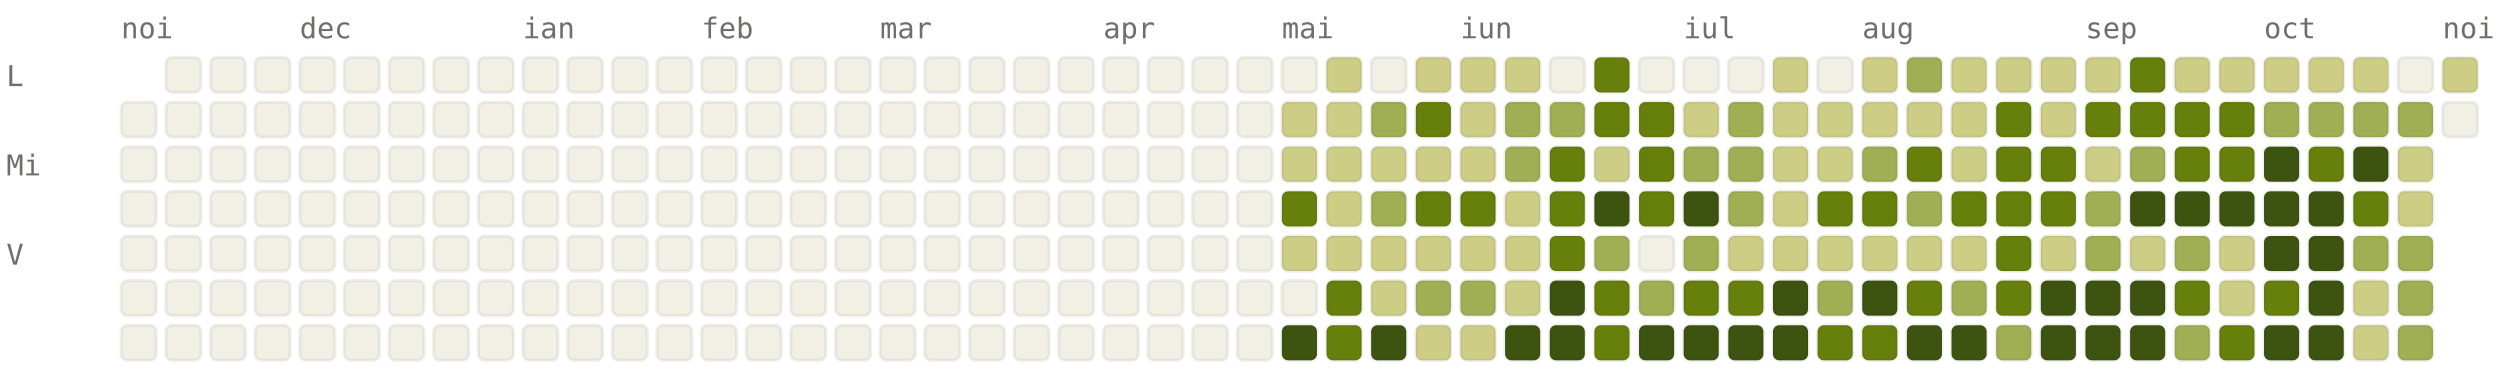
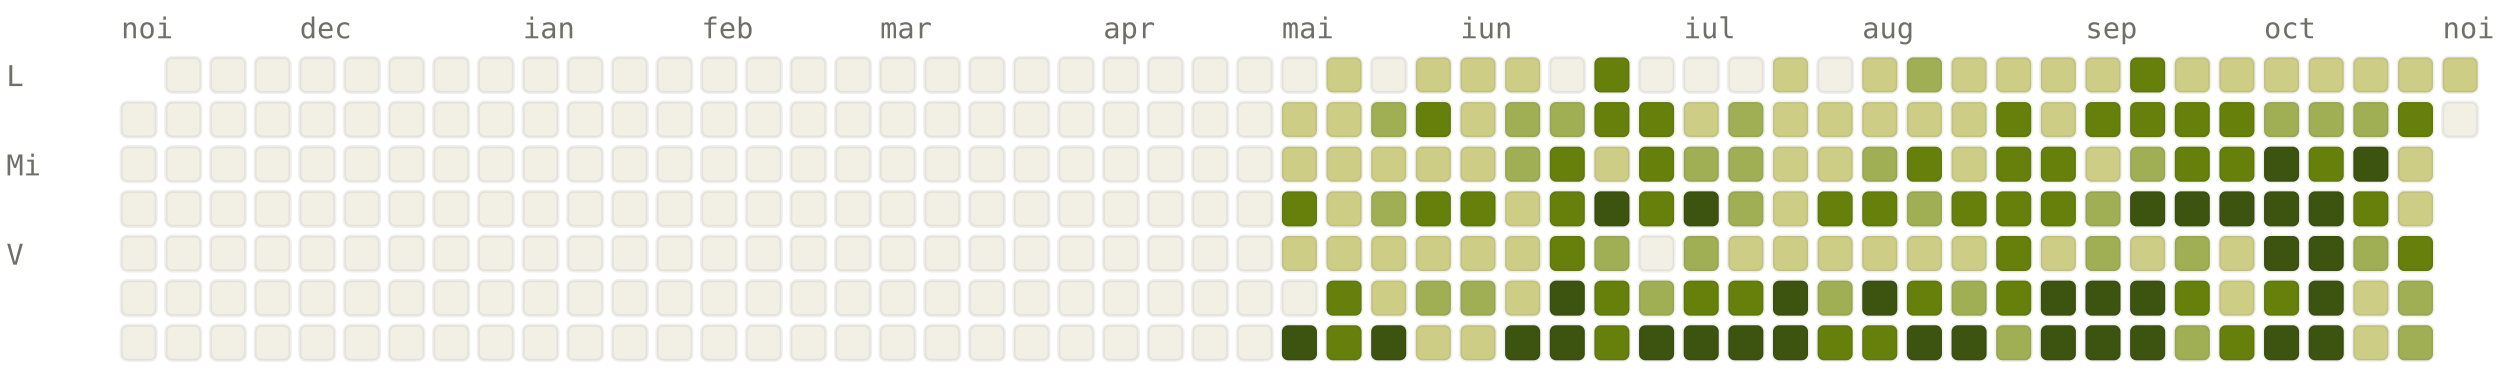
<svg xmlns="http://www.w3.org/2000/svg" viewBox="0 0 784 120" width="784" height="120" font-family="ui-monospace, SFMono-Regular, Menlo, monospace" font-size="9">
  <style>.l0{fill:#F2F0E5;stroke:rgba(0,0,0,0.06)}.l1{fill:#CDCD86;stroke:rgba(0,0,0,0.06)}.l2{fill:#A0AF54;stroke:rgba(0,0,0,0.06)}.l3{fill:#66800B;stroke:rgba(0,0,0,0.06)}.l4{fill:#3D5410;stroke:rgba(0,0,0,0.06)}.lbl{fill:#6F6E69}@media (prefers-color-scheme: dark){.l0{fill:#1C1B1A;stroke:rgba(255,255,255,0.04)}.l1{fill:#2A3D11;stroke:rgba(255,255,255,0.04)}.l2{fill:#4D6B0E;stroke:rgba(255,255,255,0.04)}.l3{fill:#879A39;stroke:rgba(255,255,255,0.04)}.l4{fill:#CDCD86;stroke:rgba(255,255,255,0.04)}.lbl{fill:#878580}}</style>
  <text x="38" y="12" class="lbl">noi</text>
  <text x="94" y="12" class="lbl">dec</text>
  <text x="164" y="12" class="lbl">ian</text>
  <text x="220" y="12" class="lbl">feb</text>
  <text x="276" y="12" class="lbl">mar</text>
  <text x="346" y="12" class="lbl">apr</text>
  <text x="402" y="12" class="lbl">mai</text>
  <text x="458" y="12" class="lbl">iun</text>
  <text x="528" y="12" class="lbl">iul</text>
  <text x="584" y="12" class="lbl">aug</text>
  <text x="654" y="12" class="lbl">sep</text>
  <text x="710" y="12" class="lbl">oct</text>
  <text x="766" y="12" class="lbl">noi</text>
  <text x="2" y="27" class="lbl">L</text>
  <text x="2" y="55" class="lbl">Mi</text>
  <text x="2" y="83" class="lbl">V</text>
  <rect x="38" y="32" width="11" height="11" rx="2" ry="2" class="l0" />
  <rect x="38" y="46" width="11" height="11" rx="2" ry="2" class="l0" />
  <rect x="38" y="60" width="11" height="11" rx="2" ry="2" class="l0" />
  <rect x="38" y="74" width="11" height="11" rx="2" ry="2" class="l0" />
  <rect x="38" y="88" width="11" height="11" rx="2" ry="2" class="l0" />
  <rect x="38" y="102" width="11" height="11" rx="2" ry="2" class="l0" />
  <rect x="52" y="18" width="11" height="11" rx="2" ry="2" class="l0" />
  <rect x="52" y="32" width="11" height="11" rx="2" ry="2" class="l0" />
  <rect x="52" y="46" width="11" height="11" rx="2" ry="2" class="l0" />
  <rect x="52" y="60" width="11" height="11" rx="2" ry="2" class="l0" />
  <rect x="52" y="74" width="11" height="11" rx="2" ry="2" class="l0" />
  <rect x="52" y="88" width="11" height="11" rx="2" ry="2" class="l0" />
  <rect x="52" y="102" width="11" height="11" rx="2" ry="2" class="l0" />
  <rect x="66" y="18" width="11" height="11" rx="2" ry="2" class="l0" />
  <rect x="66" y="32" width="11" height="11" rx="2" ry="2" class="l0" />
  <rect x="66" y="46" width="11" height="11" rx="2" ry="2" class="l0" />
  <rect x="66" y="60" width="11" height="11" rx="2" ry="2" class="l0" />
  <rect x="66" y="74" width="11" height="11" rx="2" ry="2" class="l0" />
  <rect x="66" y="88" width="11" height="11" rx="2" ry="2" class="l0" />
  <rect x="66" y="102" width="11" height="11" rx="2" ry="2" class="l0" />
  <rect x="80" y="18" width="11" height="11" rx="2" ry="2" class="l0" />
  <rect x="80" y="32" width="11" height="11" rx="2" ry="2" class="l0" />
  <rect x="80" y="46" width="11" height="11" rx="2" ry="2" class="l0" />
  <rect x="80" y="60" width="11" height="11" rx="2" ry="2" class="l0" />
  <rect x="80" y="74" width="11" height="11" rx="2" ry="2" class="l0" />
  <rect x="80" y="88" width="11" height="11" rx="2" ry="2" class="l0" />
  <rect x="80" y="102" width="11" height="11" rx="2" ry="2" class="l0" />
  <rect x="94" y="18" width="11" height="11" rx="2" ry="2" class="l0" />
  <rect x="94" y="32" width="11" height="11" rx="2" ry="2" class="l0" />
  <rect x="94" y="46" width="11" height="11" rx="2" ry="2" class="l0" />
  <rect x="94" y="60" width="11" height="11" rx="2" ry="2" class="l0" />
  <rect x="94" y="74" width="11" height="11" rx="2" ry="2" class="l0" />
  <rect x="94" y="88" width="11" height="11" rx="2" ry="2" class="l0" />
  <rect x="94" y="102" width="11" height="11" rx="2" ry="2" class="l0" />
  <rect x="108" y="18" width="11" height="11" rx="2" ry="2" class="l0" />
  <rect x="108" y="32" width="11" height="11" rx="2" ry="2" class="l0" />
  <rect x="108" y="46" width="11" height="11" rx="2" ry="2" class="l0" />
  <rect x="108" y="60" width="11" height="11" rx="2" ry="2" class="l0" />
  <rect x="108" y="74" width="11" height="11" rx="2" ry="2" class="l0" />
  <rect x="108" y="88" width="11" height="11" rx="2" ry="2" class="l0" />
  <rect x="108" y="102" width="11" height="11" rx="2" ry="2" class="l0" />
  <rect x="122" y="18" width="11" height="11" rx="2" ry="2" class="l0" />
  <rect x="122" y="32" width="11" height="11" rx="2" ry="2" class="l0" />
  <rect x="122" y="46" width="11" height="11" rx="2" ry="2" class="l0" />
  <rect x="122" y="60" width="11" height="11" rx="2" ry="2" class="l0" />
  <rect x="122" y="74" width="11" height="11" rx="2" ry="2" class="l0" />
  <rect x="122" y="88" width="11" height="11" rx="2" ry="2" class="l0" />
  <rect x="122" y="102" width="11" height="11" rx="2" ry="2" class="l0" />
  <rect x="136" y="18" width="11" height="11" rx="2" ry="2" class="l0" />
  <rect x="136" y="32" width="11" height="11" rx="2" ry="2" class="l0" />
  <rect x="136" y="46" width="11" height="11" rx="2" ry="2" class="l0" />
  <rect x="136" y="60" width="11" height="11" rx="2" ry="2" class="l0" />
  <rect x="136" y="74" width="11" height="11" rx="2" ry="2" class="l0" />
  <rect x="136" y="88" width="11" height="11" rx="2" ry="2" class="l0" />
  <rect x="136" y="102" width="11" height="11" rx="2" ry="2" class="l0" />
  <rect x="150" y="18" width="11" height="11" rx="2" ry="2" class="l0" />
  <rect x="150" y="32" width="11" height="11" rx="2" ry="2" class="l0" />
  <rect x="150" y="46" width="11" height="11" rx="2" ry="2" class="l0" />
  <rect x="150" y="60" width="11" height="11" rx="2" ry="2" class="l0" />
  <rect x="150" y="74" width="11" height="11" rx="2" ry="2" class="l0" />
  <rect x="150" y="88" width="11" height="11" rx="2" ry="2" class="l0" />
  <rect x="150" y="102" width="11" height="11" rx="2" ry="2" class="l0" />
  <rect x="164" y="18" width="11" height="11" rx="2" ry="2" class="l0" />
  <rect x="164" y="32" width="11" height="11" rx="2" ry="2" class="l0" />
  <rect x="164" y="46" width="11" height="11" rx="2" ry="2" class="l0" />
  <rect x="164" y="60" width="11" height="11" rx="2" ry="2" class="l0" />
  <rect x="164" y="74" width="11" height="11" rx="2" ry="2" class="l0" />
  <rect x="164" y="88" width="11" height="11" rx="2" ry="2" class="l0" />
  <rect x="164" y="102" width="11" height="11" rx="2" ry="2" class="l0" />
  <rect x="178" y="18" width="11" height="11" rx="2" ry="2" class="l0" />
  <rect x="178" y="32" width="11" height="11" rx="2" ry="2" class="l0" />
  <rect x="178" y="46" width="11" height="11" rx="2" ry="2" class="l0" />
  <rect x="178" y="60" width="11" height="11" rx="2" ry="2" class="l0" />
  <rect x="178" y="74" width="11" height="11" rx="2" ry="2" class="l0" />
  <rect x="178" y="88" width="11" height="11" rx="2" ry="2" class="l0" />
  <rect x="178" y="102" width="11" height="11" rx="2" ry="2" class="l0" />
  <rect x="192" y="18" width="11" height="11" rx="2" ry="2" class="l0" />
  <rect x="192" y="32" width="11" height="11" rx="2" ry="2" class="l0" />
  <rect x="192" y="46" width="11" height="11" rx="2" ry="2" class="l0" />
  <rect x="192" y="60" width="11" height="11" rx="2" ry="2" class="l0" />
  <rect x="192" y="74" width="11" height="11" rx="2" ry="2" class="l0" />
  <rect x="192" y="88" width="11" height="11" rx="2" ry="2" class="l0" />
  <rect x="192" y="102" width="11" height="11" rx="2" ry="2" class="l0" />
  <rect x="206" y="18" width="11" height="11" rx="2" ry="2" class="l0" />
  <rect x="206" y="32" width="11" height="11" rx="2" ry="2" class="l0" />
  <rect x="206" y="46" width="11" height="11" rx="2" ry="2" class="l0" />
  <rect x="206" y="60" width="11" height="11" rx="2" ry="2" class="l0" />
  <rect x="206" y="74" width="11" height="11" rx="2" ry="2" class="l0" />
  <rect x="206" y="88" width="11" height="11" rx="2" ry="2" class="l0" />
  <rect x="206" y="102" width="11" height="11" rx="2" ry="2" class="l0" />
  <rect x="220" y="18" width="11" height="11" rx="2" ry="2" class="l0" />
  <rect x="220" y="32" width="11" height="11" rx="2" ry="2" class="l0" />
  <rect x="220" y="46" width="11" height="11" rx="2" ry="2" class="l0" />
  <rect x="220" y="60" width="11" height="11" rx="2" ry="2" class="l0" />
  <rect x="220" y="74" width="11" height="11" rx="2" ry="2" class="l0" />
  <rect x="220" y="88" width="11" height="11" rx="2" ry="2" class="l0" />
  <rect x="220" y="102" width="11" height="11" rx="2" ry="2" class="l0" />
  <rect x="234" y="18" width="11" height="11" rx="2" ry="2" class="l0" />
  <rect x="234" y="32" width="11" height="11" rx="2" ry="2" class="l0" />
  <rect x="234" y="46" width="11" height="11" rx="2" ry="2" class="l0" />
  <rect x="234" y="60" width="11" height="11" rx="2" ry="2" class="l0" />
  <rect x="234" y="74" width="11" height="11" rx="2" ry="2" class="l0" />
  <rect x="234" y="88" width="11" height="11" rx="2" ry="2" class="l0" />
  <rect x="234" y="102" width="11" height="11" rx="2" ry="2" class="l0" />
  <rect x="248" y="18" width="11" height="11" rx="2" ry="2" class="l0" />
  <rect x="248" y="32" width="11" height="11" rx="2" ry="2" class="l0" />
  <rect x="248" y="46" width="11" height="11" rx="2" ry="2" class="l0" />
  <rect x="248" y="60" width="11" height="11" rx="2" ry="2" class="l0" />
  <rect x="248" y="74" width="11" height="11" rx="2" ry="2" class="l0" />
  <rect x="248" y="88" width="11" height="11" rx="2" ry="2" class="l0" />
  <rect x="248" y="102" width="11" height="11" rx="2" ry="2" class="l0" />
  <rect x="262" y="18" width="11" height="11" rx="2" ry="2" class="l0" />
  <rect x="262" y="32" width="11" height="11" rx="2" ry="2" class="l0" />
  <rect x="262" y="46" width="11" height="11" rx="2" ry="2" class="l0" />
  <rect x="262" y="60" width="11" height="11" rx="2" ry="2" class="l0" />
  <rect x="262" y="74" width="11" height="11" rx="2" ry="2" class="l0" />
  <rect x="262" y="88" width="11" height="11" rx="2" ry="2" class="l0" />
  <rect x="262" y="102" width="11" height="11" rx="2" ry="2" class="l0" />
  <rect x="276" y="18" width="11" height="11" rx="2" ry="2" class="l0" />
  <rect x="276" y="32" width="11" height="11" rx="2" ry="2" class="l0" />
  <rect x="276" y="46" width="11" height="11" rx="2" ry="2" class="l0" />
  <rect x="276" y="60" width="11" height="11" rx="2" ry="2" class="l0" />
  <rect x="276" y="74" width="11" height="11" rx="2" ry="2" class="l0" />
  <rect x="276" y="88" width="11" height="11" rx="2" ry="2" class="l0" />
  <rect x="276" y="102" width="11" height="11" rx="2" ry="2" class="l0" />
  <rect x="290" y="18" width="11" height="11" rx="2" ry="2" class="l0" />
  <rect x="290" y="32" width="11" height="11" rx="2" ry="2" class="l0" />
  <rect x="290" y="46" width="11" height="11" rx="2" ry="2" class="l0" />
  <rect x="290" y="60" width="11" height="11" rx="2" ry="2" class="l0" />
  <rect x="290" y="74" width="11" height="11" rx="2" ry="2" class="l0" />
  <rect x="290" y="88" width="11" height="11" rx="2" ry="2" class="l0" />
  <rect x="290" y="102" width="11" height="11" rx="2" ry="2" class="l0" />
  <rect x="304" y="18" width="11" height="11" rx="2" ry="2" class="l0" />
  <rect x="304" y="32" width="11" height="11" rx="2" ry="2" class="l0" />
  <rect x="304" y="46" width="11" height="11" rx="2" ry="2" class="l0" />
  <rect x="304" y="60" width="11" height="11" rx="2" ry="2" class="l0" />
  <rect x="304" y="74" width="11" height="11" rx="2" ry="2" class="l0" />
  <rect x="304" y="88" width="11" height="11" rx="2" ry="2" class="l0" />
  <rect x="304" y="102" width="11" height="11" rx="2" ry="2" class="l0" />
  <rect x="318" y="18" width="11" height="11" rx="2" ry="2" class="l0" />
  <rect x="318" y="32" width="11" height="11" rx="2" ry="2" class="l0" />
  <rect x="318" y="46" width="11" height="11" rx="2" ry="2" class="l0" />
  <rect x="318" y="60" width="11" height="11" rx="2" ry="2" class="l0" />
  <rect x="318" y="74" width="11" height="11" rx="2" ry="2" class="l0" />
  <rect x="318" y="88" width="11" height="11" rx="2" ry="2" class="l0" />
  <rect x="318" y="102" width="11" height="11" rx="2" ry="2" class="l0" />
  <rect x="332" y="18" width="11" height="11" rx="2" ry="2" class="l0" />
  <rect x="332" y="32" width="11" height="11" rx="2" ry="2" class="l0" />
  <rect x="332" y="46" width="11" height="11" rx="2" ry="2" class="l0" />
  <rect x="332" y="60" width="11" height="11" rx="2" ry="2" class="l0" />
  <rect x="332" y="74" width="11" height="11" rx="2" ry="2" class="l0" />
  <rect x="332" y="88" width="11" height="11" rx="2" ry="2" class="l0" />
  <rect x="332" y="102" width="11" height="11" rx="2" ry="2" class="l0" />
  <rect x="346" y="18" width="11" height="11" rx="2" ry="2" class="l0" />
  <rect x="346" y="32" width="11" height="11" rx="2" ry="2" class="l0" />
  <rect x="346" y="46" width="11" height="11" rx="2" ry="2" class="l0" />
  <rect x="346" y="60" width="11" height="11" rx="2" ry="2" class="l0" />
  <rect x="346" y="74" width="11" height="11" rx="2" ry="2" class="l0" />
  <rect x="346" y="88" width="11" height="11" rx="2" ry="2" class="l0" />
  <rect x="346" y="102" width="11" height="11" rx="2" ry="2" class="l0" />
  <rect x="360" y="18" width="11" height="11" rx="2" ry="2" class="l0" />
  <rect x="360" y="32" width="11" height="11" rx="2" ry="2" class="l0" />
  <rect x="360" y="46" width="11" height="11" rx="2" ry="2" class="l0" />
  <rect x="360" y="60" width="11" height="11" rx="2" ry="2" class="l0" />
  <rect x="360" y="74" width="11" height="11" rx="2" ry="2" class="l0" />
  <rect x="360" y="88" width="11" height="11" rx="2" ry="2" class="l0" />
  <rect x="360" y="102" width="11" height="11" rx="2" ry="2" class="l0" />
  <rect x="374" y="18" width="11" height="11" rx="2" ry="2" class="l0" />
  <rect x="374" y="32" width="11" height="11" rx="2" ry="2" class="l0" />
  <rect x="374" y="46" width="11" height="11" rx="2" ry="2" class="l0" />
  <rect x="374" y="60" width="11" height="11" rx="2" ry="2" class="l0" />
  <rect x="374" y="74" width="11" height="11" rx="2" ry="2" class="l0" />
  <rect x="374" y="88" width="11" height="11" rx="2" ry="2" class="l0" />
  <rect x="374" y="102" width="11" height="11" rx="2" ry="2" class="l0" />
  <rect x="388" y="18" width="11" height="11" rx="2" ry="2" class="l0" />
  <rect x="388" y="32" width="11" height="11" rx="2" ry="2" class="l0" />
  <rect x="388" y="46" width="11" height="11" rx="2" ry="2" class="l0" />
  <rect x="388" y="60" width="11" height="11" rx="2" ry="2" class="l0" />
  <rect x="388" y="74" width="11" height="11" rx="2" ry="2" class="l0" />
  <rect x="388" y="88" width="11" height="11" rx="2" ry="2" class="l0" />
  <rect x="388" y="102" width="11" height="11" rx="2" ry="2" class="l0" />
  <rect x="402" y="18" width="11" height="11" rx="2" ry="2" class="l0" />
  <rect x="402" y="32" width="11" height="11" rx="2" ry="2" class="l1" />
  <rect x="402" y="46" width="11" height="11" rx="2" ry="2" class="l1" />
  <rect x="402" y="60" width="11" height="11" rx="2" ry="2" class="l3" />
  <rect x="402" y="74" width="11" height="11" rx="2" ry="2" class="l1" />
  <rect x="402" y="88" width="11" height="11" rx="2" ry="2" class="l0" />
  <rect x="402" y="102" width="11" height="11" rx="2" ry="2" class="l4" />
  <rect x="416" y="18" width="11" height="11" rx="2" ry="2" class="l1" />
  <rect x="416" y="32" width="11" height="11" rx="2" ry="2" class="l1" />
  <rect x="416" y="46" width="11" height="11" rx="2" ry="2" class="l1" />
  <rect x="416" y="60" width="11" height="11" rx="2" ry="2" class="l1" />
  <rect x="416" y="74" width="11" height="11" rx="2" ry="2" class="l1" />
  <rect x="416" y="88" width="11" height="11" rx="2" ry="2" class="l3" />
  <rect x="416" y="102" width="11" height="11" rx="2" ry="2" class="l3" />
  <rect x="430" y="18" width="11" height="11" rx="2" ry="2" class="l0" />
  <rect x="430" y="32" width="11" height="11" rx="2" ry="2" class="l2" />
  <rect x="430" y="46" width="11" height="11" rx="2" ry="2" class="l1" />
  <rect x="430" y="60" width="11" height="11" rx="2" ry="2" class="l2" />
  <rect x="430" y="74" width="11" height="11" rx="2" ry="2" class="l1" />
  <rect x="430" y="88" width="11" height="11" rx="2" ry="2" class="l1" />
  <rect x="430" y="102" width="11" height="11" rx="2" ry="2" class="l4" />
  <rect x="444" y="18" width="11" height="11" rx="2" ry="2" class="l1" />
  <rect x="444" y="32" width="11" height="11" rx="2" ry="2" class="l3" />
  <rect x="444" y="46" width="11" height="11" rx="2" ry="2" class="l1" />
  <rect x="444" y="60" width="11" height="11" rx="2" ry="2" class="l3" />
  <rect x="444" y="74" width="11" height="11" rx="2" ry="2" class="l1" />
  <rect x="444" y="88" width="11" height="11" rx="2" ry="2" class="l2" />
  <rect x="444" y="102" width="11" height="11" rx="2" ry="2" class="l1" />
  <rect x="458" y="18" width="11" height="11" rx="2" ry="2" class="l1" />
  <rect x="458" y="32" width="11" height="11" rx="2" ry="2" class="l1" />
  <rect x="458" y="46" width="11" height="11" rx="2" ry="2" class="l1" />
  <rect x="458" y="60" width="11" height="11" rx="2" ry="2" class="l3" />
  <rect x="458" y="74" width="11" height="11" rx="2" ry="2" class="l1" />
  <rect x="458" y="88" width="11" height="11" rx="2" ry="2" class="l2" />
  <rect x="458" y="102" width="11" height="11" rx="2" ry="2" class="l1" />
  <rect x="472" y="18" width="11" height="11" rx="2" ry="2" class="l1" />
  <rect x="472" y="32" width="11" height="11" rx="2" ry="2" class="l2" />
  <rect x="472" y="46" width="11" height="11" rx="2" ry="2" class="l2" />
  <rect x="472" y="60" width="11" height="11" rx="2" ry="2" class="l1" />
  <rect x="472" y="74" width="11" height="11" rx="2" ry="2" class="l1" />
  <rect x="472" y="88" width="11" height="11" rx="2" ry="2" class="l1" />
  <rect x="472" y="102" width="11" height="11" rx="2" ry="2" class="l4" />
  <rect x="486" y="18" width="11" height="11" rx="2" ry="2" class="l0" />
  <rect x="486" y="32" width="11" height="11" rx="2" ry="2" class="l2" />
  <rect x="486" y="46" width="11" height="11" rx="2" ry="2" class="l3" />
  <rect x="486" y="60" width="11" height="11" rx="2" ry="2" class="l3" />
  <rect x="486" y="74" width="11" height="11" rx="2" ry="2" class="l3" />
  <rect x="486" y="88" width="11" height="11" rx="2" ry="2" class="l4" />
  <rect x="486" y="102" width="11" height="11" rx="2" ry="2" class="l4" />
  <rect x="500" y="18" width="11" height="11" rx="2" ry="2" class="l3" />
  <rect x="500" y="32" width="11" height="11" rx="2" ry="2" class="l3" />
  <rect x="500" y="46" width="11" height="11" rx="2" ry="2" class="l1" />
  <rect x="500" y="60" width="11" height="11" rx="2" ry="2" class="l4" />
  <rect x="500" y="74" width="11" height="11" rx="2" ry="2" class="l2" />
  <rect x="500" y="88" width="11" height="11" rx="2" ry="2" class="l3" />
  <rect x="500" y="102" width="11" height="11" rx="2" ry="2" class="l3" />
  <rect x="514" y="18" width="11" height="11" rx="2" ry="2" class="l0" />
  <rect x="514" y="32" width="11" height="11" rx="2" ry="2" class="l3" />
  <rect x="514" y="46" width="11" height="11" rx="2" ry="2" class="l3" />
  <rect x="514" y="60" width="11" height="11" rx="2" ry="2" class="l3" />
  <rect x="514" y="74" width="11" height="11" rx="2" ry="2" class="l0" />
  <rect x="514" y="88" width="11" height="11" rx="2" ry="2" class="l2" />
  <rect x="514" y="102" width="11" height="11" rx="2" ry="2" class="l4" />
  <rect x="528" y="18" width="11" height="11" rx="2" ry="2" class="l0" />
  <rect x="528" y="32" width="11" height="11" rx="2" ry="2" class="l1" />
  <rect x="528" y="46" width="11" height="11" rx="2" ry="2" class="l2" />
  <rect x="528" y="60" width="11" height="11" rx="2" ry="2" class="l4" />
  <rect x="528" y="74" width="11" height="11" rx="2" ry="2" class="l2" />
  <rect x="528" y="88" width="11" height="11" rx="2" ry="2" class="l3" />
  <rect x="528" y="102" width="11" height="11" rx="2" ry="2" class="l4" />
  <rect x="542" y="18" width="11" height="11" rx="2" ry="2" class="l0" />
  <rect x="542" y="32" width="11" height="11" rx="2" ry="2" class="l2" />
  <rect x="542" y="46" width="11" height="11" rx="2" ry="2" class="l2" />
  <rect x="542" y="60" width="11" height="11" rx="2" ry="2" class="l2" />
  <rect x="542" y="74" width="11" height="11" rx="2" ry="2" class="l1" />
  <rect x="542" y="88" width="11" height="11" rx="2" ry="2" class="l3" />
  <rect x="542" y="102" width="11" height="11" rx="2" ry="2" class="l4" />
  <rect x="556" y="18" width="11" height="11" rx="2" ry="2" class="l1" />
  <rect x="556" y="32" width="11" height="11" rx="2" ry="2" class="l1" />
  <rect x="556" y="46" width="11" height="11" rx="2" ry="2" class="l1" />
  <rect x="556" y="60" width="11" height="11" rx="2" ry="2" class="l1" />
  <rect x="556" y="74" width="11" height="11" rx="2" ry="2" class="l1" />
  <rect x="556" y="88" width="11" height="11" rx="2" ry="2" class="l4" />
  <rect x="556" y="102" width="11" height="11" rx="2" ry="2" class="l4" />
  <rect x="570" y="18" width="11" height="11" rx="2" ry="2" class="l0" />
  <rect x="570" y="32" width="11" height="11" rx="2" ry="2" class="l1" />
  <rect x="570" y="46" width="11" height="11" rx="2" ry="2" class="l1" />
  <rect x="570" y="60" width="11" height="11" rx="2" ry="2" class="l3" />
  <rect x="570" y="74" width="11" height="11" rx="2" ry="2" class="l1" />
  <rect x="570" y="88" width="11" height="11" rx="2" ry="2" class="l2" />
  <rect x="570" y="102" width="11" height="11" rx="2" ry="2" class="l3" />
  <rect x="584" y="18" width="11" height="11" rx="2" ry="2" class="l1" />
  <rect x="584" y="32" width="11" height="11" rx="2" ry="2" class="l1" />
  <rect x="584" y="46" width="11" height="11" rx="2" ry="2" class="l2" />
  <rect x="584" y="60" width="11" height="11" rx="2" ry="2" class="l3" />
  <rect x="584" y="74" width="11" height="11" rx="2" ry="2" class="l1" />
  <rect x="584" y="88" width="11" height="11" rx="2" ry="2" class="l4" />
  <rect x="584" y="102" width="11" height="11" rx="2" ry="2" class="l3" />
  <rect x="598" y="18" width="11" height="11" rx="2" ry="2" class="l2" />
  <rect x="598" y="32" width="11" height="11" rx="2" ry="2" class="l1" />
  <rect x="598" y="46" width="11" height="11" rx="2" ry="2" class="l3" />
  <rect x="598" y="60" width="11" height="11" rx="2" ry="2" class="l2" />
  <rect x="598" y="74" width="11" height="11" rx="2" ry="2" class="l1" />
  <rect x="598" y="88" width="11" height="11" rx="2" ry="2" class="l3" />
  <rect x="598" y="102" width="11" height="11" rx="2" ry="2" class="l4" />
  <rect x="612" y="18" width="11" height="11" rx="2" ry="2" class="l1" />
  <rect x="612" y="32" width="11" height="11" rx="2" ry="2" class="l1" />
  <rect x="612" y="46" width="11" height="11" rx="2" ry="2" class="l1" />
  <rect x="612" y="60" width="11" height="11" rx="2" ry="2" class="l3" />
  <rect x="612" y="74" width="11" height="11" rx="2" ry="2" class="l1" />
  <rect x="612" y="88" width="11" height="11" rx="2" ry="2" class="l2" />
  <rect x="612" y="102" width="11" height="11" rx="2" ry="2" class="l4" />
  <rect x="626" y="18" width="11" height="11" rx="2" ry="2" class="l1" />
  <rect x="626" y="32" width="11" height="11" rx="2" ry="2" class="l3" />
  <rect x="626" y="46" width="11" height="11" rx="2" ry="2" class="l3" />
  <rect x="626" y="60" width="11" height="11" rx="2" ry="2" class="l3" />
  <rect x="626" y="74" width="11" height="11" rx="2" ry="2" class="l3" />
  <rect x="626" y="88" width="11" height="11" rx="2" ry="2" class="l3" />
  <rect x="626" y="102" width="11" height="11" rx="2" ry="2" class="l2" />
  <rect x="640" y="18" width="11" height="11" rx="2" ry="2" class="l1" />
  <rect x="640" y="32" width="11" height="11" rx="2" ry="2" class="l1" />
  <rect x="640" y="46" width="11" height="11" rx="2" ry="2" class="l3" />
  <rect x="640" y="60" width="11" height="11" rx="2" ry="2" class="l3" />
  <rect x="640" y="74" width="11" height="11" rx="2" ry="2" class="l1" />
  <rect x="640" y="88" width="11" height="11" rx="2" ry="2" class="l4" />
  <rect x="640" y="102" width="11" height="11" rx="2" ry="2" class="l4" />
  <rect x="654" y="18" width="11" height="11" rx="2" ry="2" class="l1" />
  <rect x="654" y="32" width="11" height="11" rx="2" ry="2" class="l3" />
  <rect x="654" y="46" width="11" height="11" rx="2" ry="2" class="l1" />
  <rect x="654" y="60" width="11" height="11" rx="2" ry="2" class="l2" />
  <rect x="654" y="74" width="11" height="11" rx="2" ry="2" class="l2" />
  <rect x="654" y="88" width="11" height="11" rx="2" ry="2" class="l4" />
  <rect x="654" y="102" width="11" height="11" rx="2" ry="2" class="l4" />
  <rect x="668" y="18" width="11" height="11" rx="2" ry="2" class="l3" />
  <rect x="668" y="32" width="11" height="11" rx="2" ry="2" class="l3" />
  <rect x="668" y="46" width="11" height="11" rx="2" ry="2" class="l2" />
  <rect x="668" y="60" width="11" height="11" rx="2" ry="2" class="l4" />
  <rect x="668" y="74" width="11" height="11" rx="2" ry="2" class="l1" />
  <rect x="668" y="88" width="11" height="11" rx="2" ry="2" class="l4" />
  <rect x="668" y="102" width="11" height="11" rx="2" ry="2" class="l4" />
  <rect x="682" y="18" width="11" height="11" rx="2" ry="2" class="l1" />
  <rect x="682" y="32" width="11" height="11" rx="2" ry="2" class="l3" />
  <rect x="682" y="46" width="11" height="11" rx="2" ry="2" class="l3" />
  <rect x="682" y="60" width="11" height="11" rx="2" ry="2" class="l4" />
  <rect x="682" y="74" width="11" height="11" rx="2" ry="2" class="l2" />
  <rect x="682" y="88" width="11" height="11" rx="2" ry="2" class="l3" />
  <rect x="682" y="102" width="11" height="11" rx="2" ry="2" class="l2" />
  <rect x="696" y="18" width="11" height="11" rx="2" ry="2" class="l1" />
  <rect x="696" y="32" width="11" height="11" rx="2" ry="2" class="l3" />
  <rect x="696" y="46" width="11" height="11" rx="2" ry="2" class="l3" />
  <rect x="696" y="60" width="11" height="11" rx="2" ry="2" class="l4" />
  <rect x="696" y="74" width="11" height="11" rx="2" ry="2" class="l1" />
  <rect x="696" y="88" width="11" height="11" rx="2" ry="2" class="l1" />
  <rect x="696" y="102" width="11" height="11" rx="2" ry="2" class="l3" />
  <rect x="710" y="18" width="11" height="11" rx="2" ry="2" class="l1" />
  <rect x="710" y="32" width="11" height="11" rx="2" ry="2" class="l2" />
  <rect x="710" y="46" width="11" height="11" rx="2" ry="2" class="l4" />
  <rect x="710" y="60" width="11" height="11" rx="2" ry="2" class="l4" />
  <rect x="710" y="74" width="11" height="11" rx="2" ry="2" class="l4" />
  <rect x="710" y="88" width="11" height="11" rx="2" ry="2" class="l3" />
  <rect x="710" y="102" width="11" height="11" rx="2" ry="2" class="l4" />
  <rect x="724" y="18" width="11" height="11" rx="2" ry="2" class="l1" />
  <rect x="724" y="32" width="11" height="11" rx="2" ry="2" class="l2" />
  <rect x="724" y="46" width="11" height="11" rx="2" ry="2" class="l3" />
  <rect x="724" y="60" width="11" height="11" rx="2" ry="2" class="l4" />
  <rect x="724" y="74" width="11" height="11" rx="2" ry="2" class="l4" />
  <rect x="724" y="88" width="11" height="11" rx="2" ry="2" class="l4" />
  <rect x="724" y="102" width="11" height="11" rx="2" ry="2" class="l4" />
  <rect x="738" y="18" width="11" height="11" rx="2" ry="2" class="l1" />
  <rect x="738" y="32" width="11" height="11" rx="2" ry="2" class="l2" />
  <rect x="738" y="46" width="11" height="11" rx="2" ry="2" class="l4" />
  <rect x="738" y="60" width="11" height="11" rx="2" ry="2" class="l3" />
  <rect x="738" y="74" width="11" height="11" rx="2" ry="2" class="l2" />
  <rect x="738" y="88" width="11" height="11" rx="2" ry="2" class="l1" />
  <rect x="738" y="102" width="11" height="11" rx="2" ry="2" class="l1" />
-   <rect x="752" y="18" width="11" height="11" rx="2" ry="2" class="l0" />
-   <rect x="752" y="32" width="11" height="11" rx="2" ry="2" class="l2" />
+   <rect x="752" y="18" width="11" height="11" rx="2" ry="2" class="l1" />
+   <rect x="752" y="32" width="11" height="11" rx="2" ry="2" class="l3" />
  <rect x="752" y="46" width="11" height="11" rx="2" ry="2" class="l1" />
  <rect x="752" y="60" width="11" height="11" rx="2" ry="2" class="l1" />
-   <rect x="752" y="74" width="11" height="11" rx="2" ry="2" class="l2" />
+   <rect x="752" y="74" width="11" height="11" rx="2" ry="2" class="l3" />
  <rect x="752" y="88" width="11" height="11" rx="2" ry="2" class="l2" />
  <rect x="752" y="102" width="11" height="11" rx="2" ry="2" class="l2" />
  <rect x="766" y="18" width="11" height="11" rx="2" ry="2" class="l1" />
  <rect x="766" y="32" width="11" height="11" rx="2" ry="2" class="l0" />
</svg>
